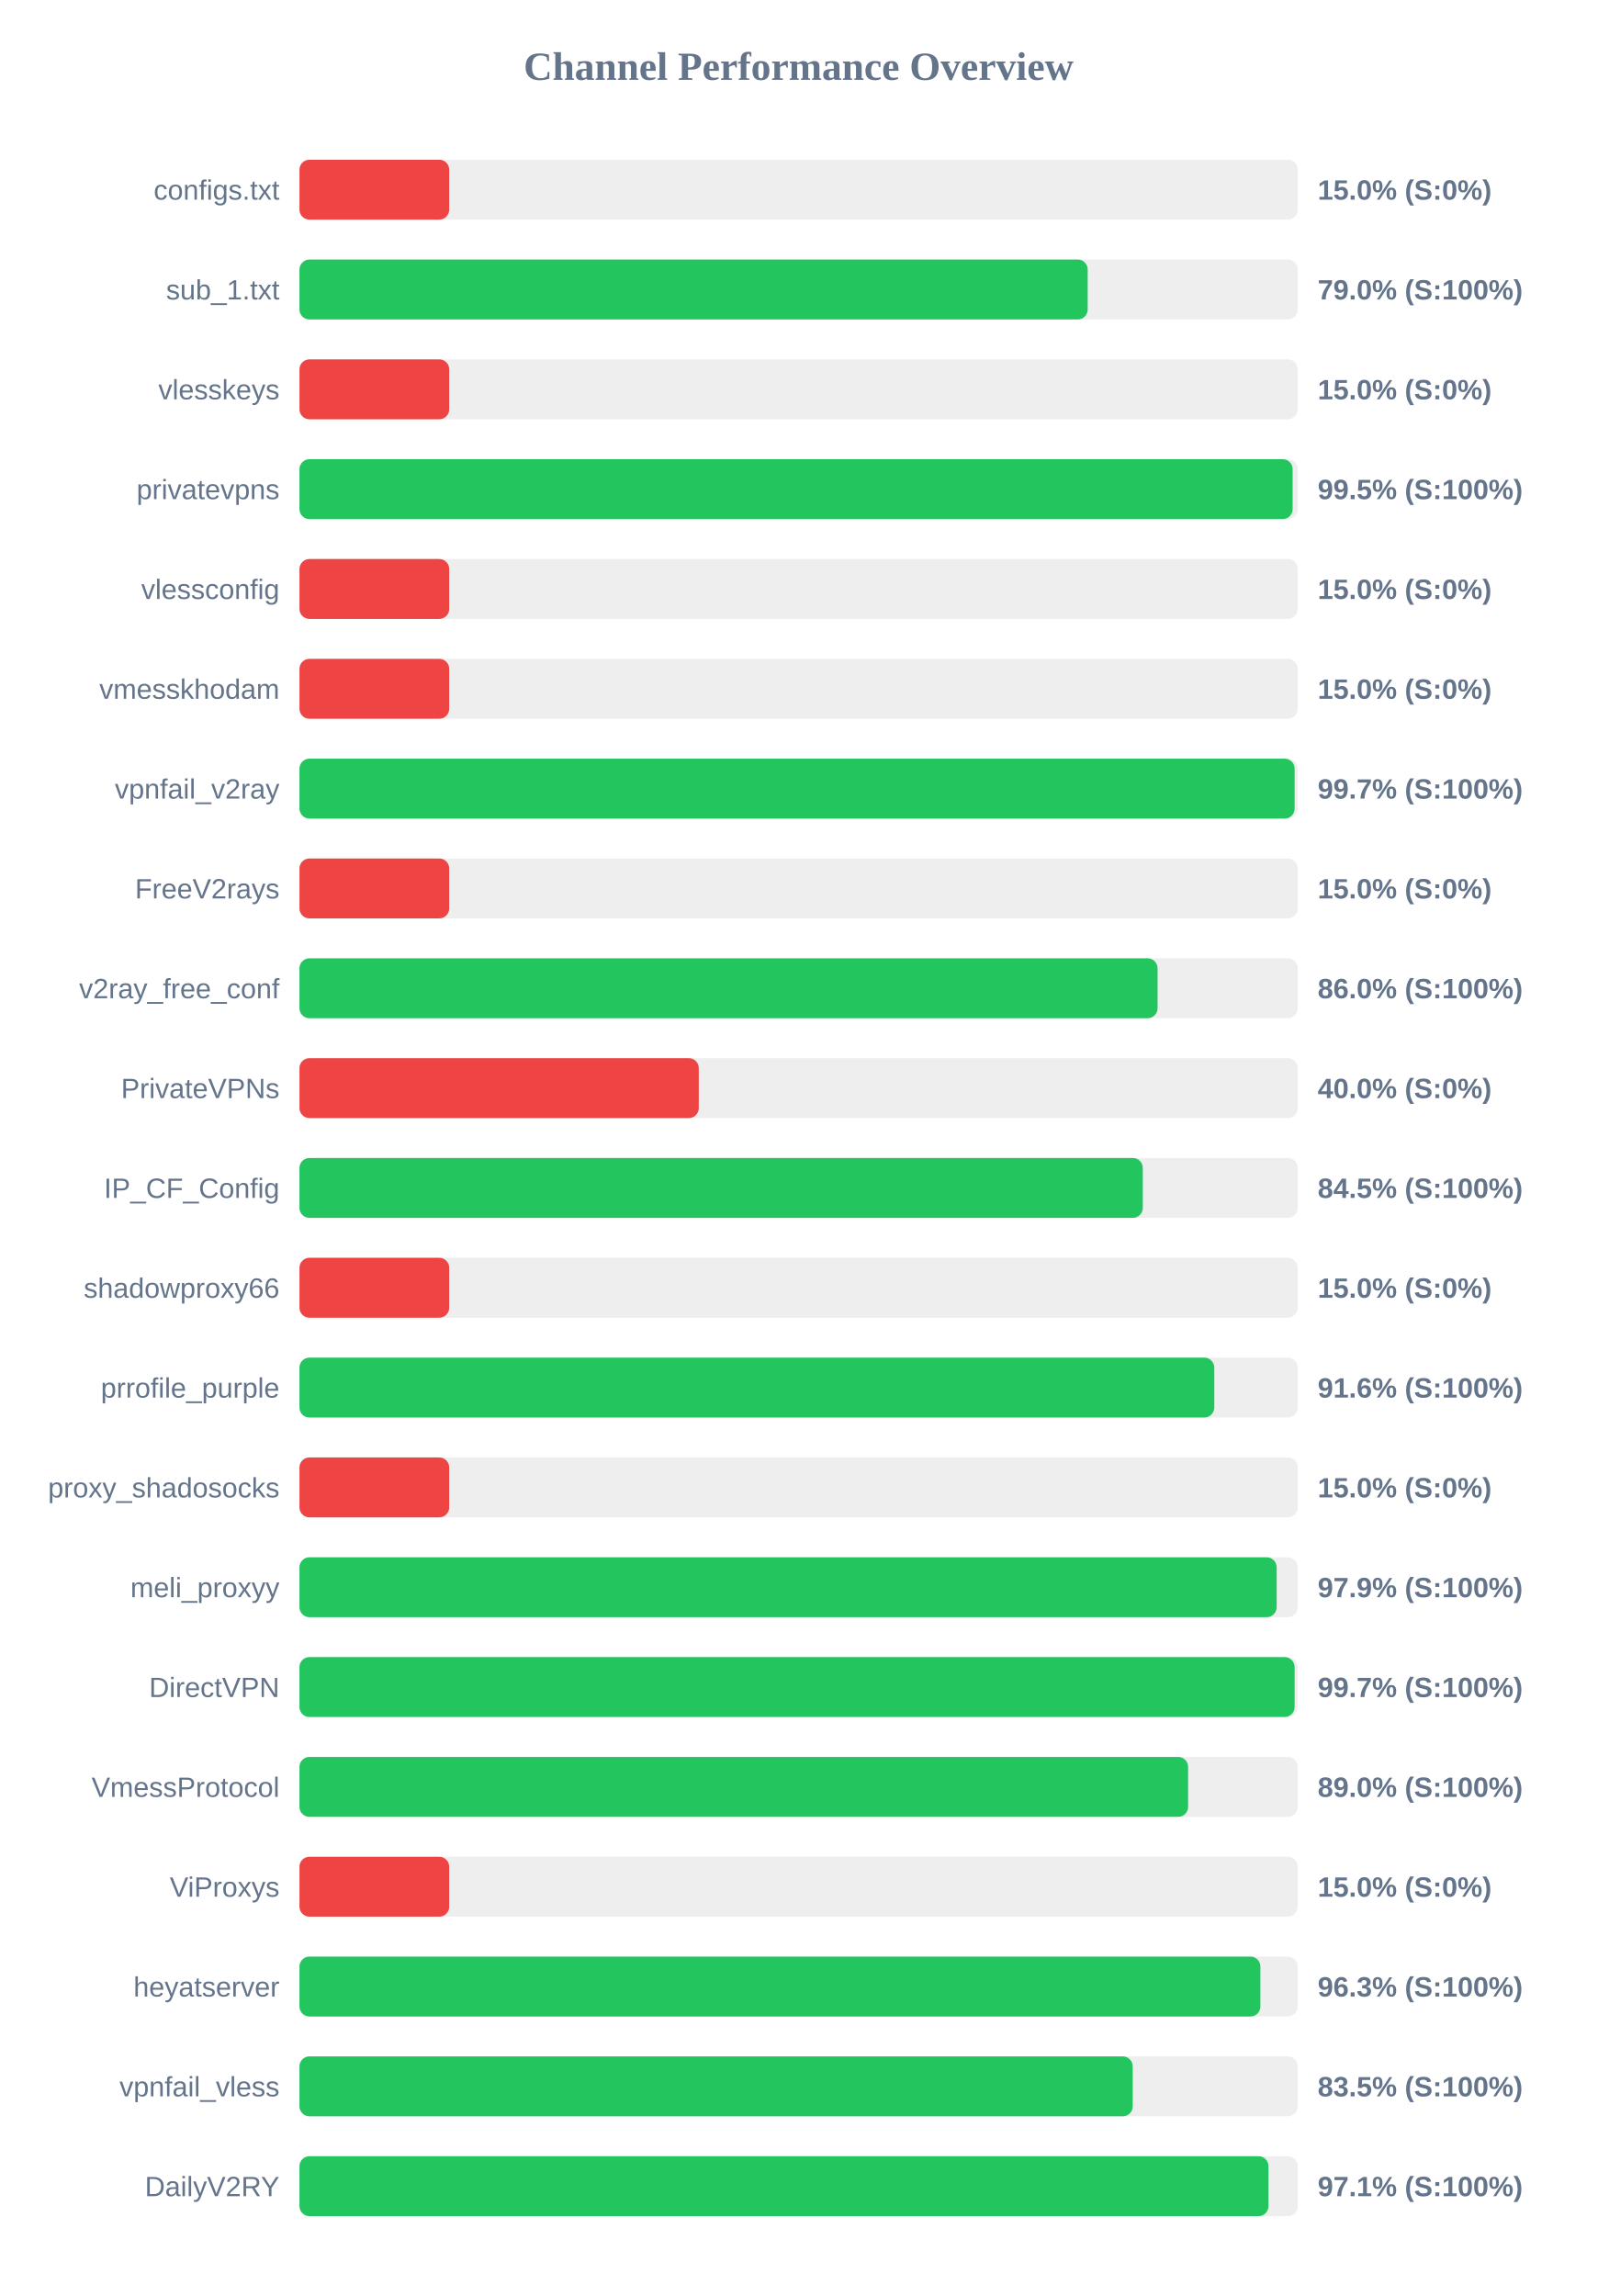
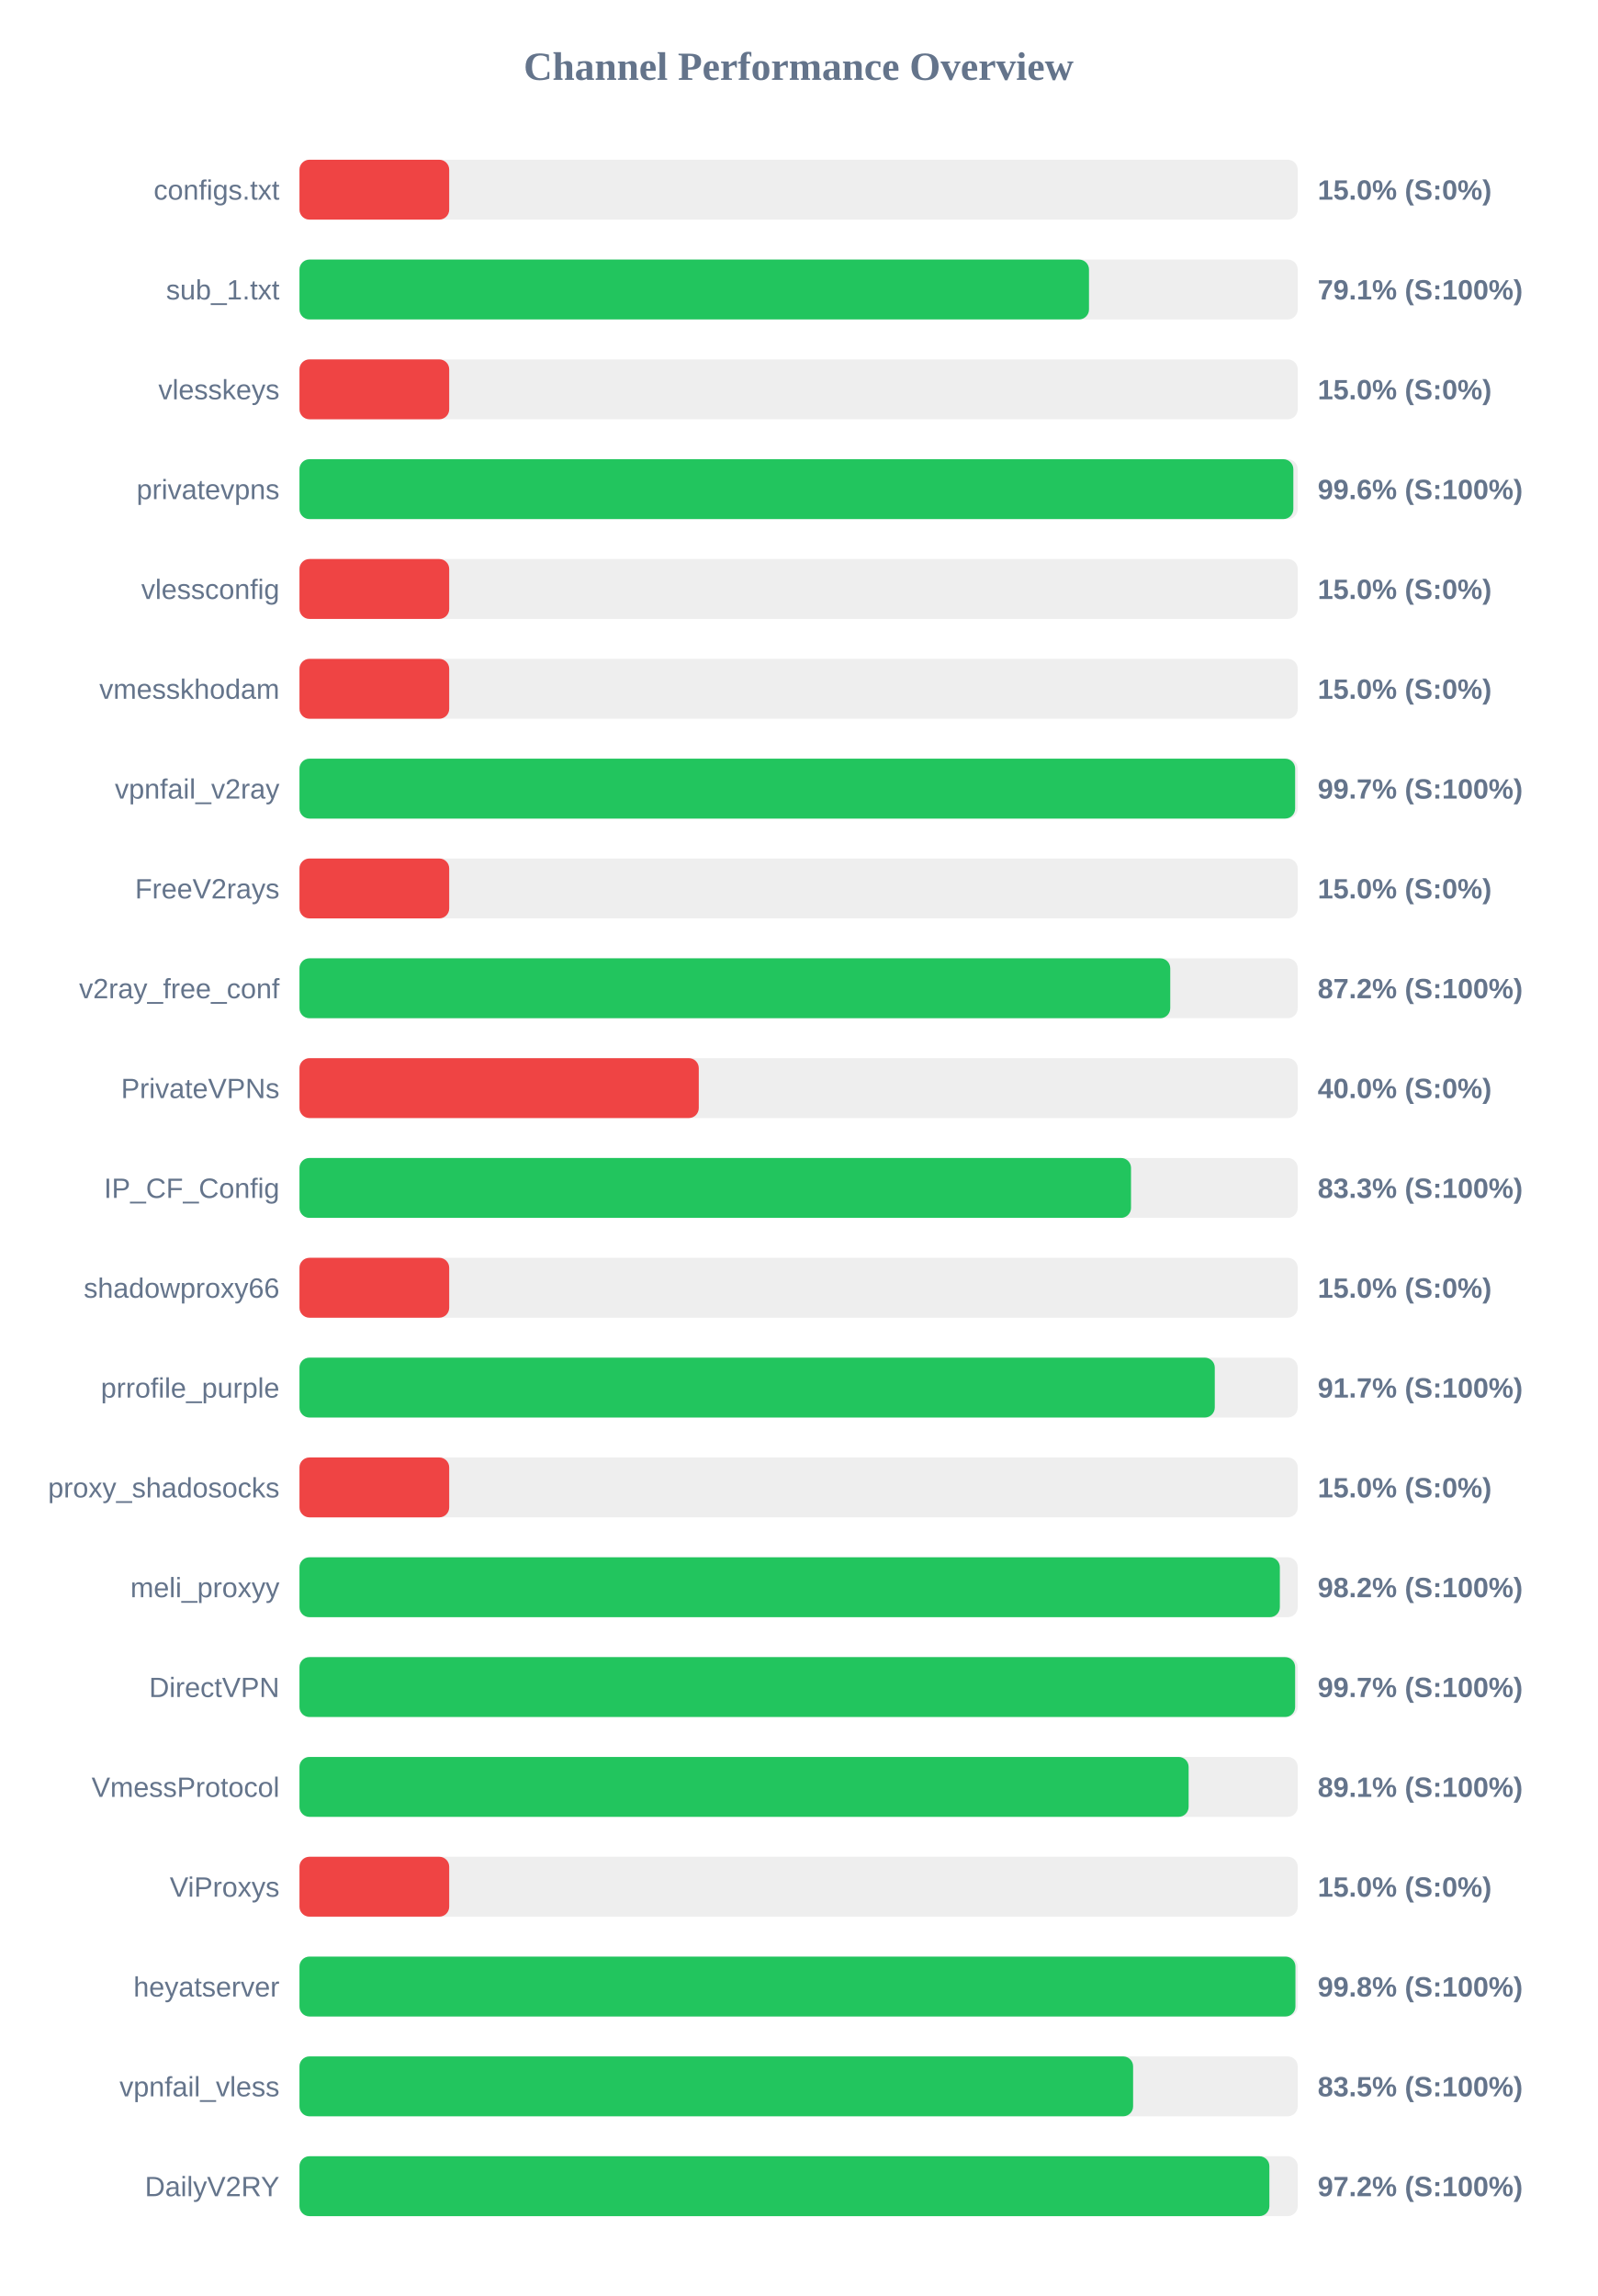
<svg xmlns="http://www.w3.org/2000/svg" width="800" height="1150" version="1.1">
  <style>
        .row { font: 14px Arial; fill: #64748b; }
        .score { font: bold 14px Arial; fill: #64748b; }
    </style>
  <text x="400" y="40" text-anchor="middle" font-size="20px" font-weight="bold" fill="#64748b">Channel Performance Overview</text>
  <rect x="150" y="80" width="500" height="30" fill="#eee" rx="5" />
  <rect x="150" y="80" width="75.0" height="30" fill="#ef4444" rx="5" />
  <text x="140" y="100" text-anchor="end" class="row">configs.txt</text>
  <text x="660" y="100" text-anchor="start" class="score">15.0% (S:0%)</text>
  <rect x="150" y="130" width="500" height="30" fill="#eee" rx="5" />
-   <rect x="150" y="130" width="394.8" height="30" fill="#22c55e" rx="5" />
+   <rect x="150" y="130" width="395.45" height="30" fill="#22c55e" rx="5" />
  <text x="140" y="150" text-anchor="end" class="row">sub_1.txt</text>
-   <text x="660" y="150" text-anchor="start" class="score">79.0% (S:100%)</text>
+   <text x="660" y="150" text-anchor="start" class="score">79.1% (S:100%)</text>
  <rect x="150" y="180" width="500" height="30" fill="#eee" rx="5" />
  <rect x="150" y="180" width="75.0" height="30" fill="#ef4444" rx="5" />
  <text x="140" y="200" text-anchor="end" class="row">vlesskeys</text>
  <text x="660" y="200" text-anchor="start" class="score">15.0% (S:0%)</text>
  <rect x="150" y="230" width="500" height="30" fill="#eee" rx="5" />
-   <rect x="150" y="230" width="497.45" height="30" fill="#22c55e" rx="5" />
+   <rect x="150" y="230" width="497.8" height="30" fill="#22c55e" rx="5" />
  <text x="140" y="250" text-anchor="end" class="row">privatevpns</text>
-   <text x="660" y="250" text-anchor="start" class="score">99.5% (S:100%)</text>
+   <text x="660" y="250" text-anchor="start" class="score">99.6% (S:100%)</text>
  <rect x="150" y="280" width="500" height="30" fill="#eee" rx="5" />
  <rect x="150" y="280" width="75.0" height="30" fill="#ef4444" rx="5" />
  <text x="140" y="300" text-anchor="end" class="row">vlessconfig</text>
  <text x="660" y="300" text-anchor="start" class="score">15.0% (S:0%)</text>
  <rect x="150" y="330" width="500" height="30" fill="#eee" rx="5" />
  <rect x="150" y="330" width="75.0" height="30" fill="#ef4444" rx="5" />
  <text x="140" y="350" text-anchor="end" class="row">vmesskhodam</text>
  <text x="660" y="350" text-anchor="start" class="score">15.0% (S:0%)</text>
  <rect x="150" y="380" width="500" height="30" fill="#eee" rx="5" />
-   <rect x="150" y="380" width="498.45" height="30" fill="#22c55e" rx="5" />
+   <rect x="150" y="380" width="498.7" height="30" fill="#22c55e" rx="5" />
  <text x="140" y="400" text-anchor="end" class="row">vpnfail_v2ray</text>
  <text x="660" y="400" text-anchor="start" class="score">99.7% (S:100%)</text>
  <rect x="150" y="430" width="500" height="30" fill="#eee" rx="5" />
  <rect x="150" y="430" width="75.0" height="30" fill="#ef4444" rx="5" />
  <text x="140" y="450" text-anchor="end" class="row">FreeV2rays</text>
  <text x="660" y="450" text-anchor="start" class="score">15.0% (S:0%)</text>
  <rect x="150" y="480" width="500" height="30" fill="#eee" rx="5" />
-   <rect x="150" y="480" width="429.8" height="30" fill="#22c55e" rx="5" />
+   <rect x="150" y="480" width="436.15" height="30" fill="#22c55e" rx="5" />
  <text x="140" y="500" text-anchor="end" class="row">v2ray_free_conf</text>
-   <text x="660" y="500" text-anchor="start" class="score">86.0% (S:100%)</text>
+   <text x="660" y="500" text-anchor="start" class="score">87.2% (S:100%)</text>
  <rect x="150" y="530" width="500" height="30" fill="#eee" rx="5" />
  <rect x="150" y="530" width="200.0" height="30" fill="#ef4444" rx="5" />
  <text x="140" y="550" text-anchor="end" class="row">PrivateVPNs</text>
  <text x="660" y="550" text-anchor="start" class="score">40.0% (S:0%)</text>
  <rect x="150" y="580" width="500" height="30" fill="#eee" rx="5" />
-   <rect x="150" y="580" width="422.4" height="30" fill="#22c55e" rx="5" />
+   <rect x="150" y="580" width="416.5" height="30" fill="#22c55e" rx="5" />
  <text x="140" y="600" text-anchor="end" class="row">IP_CF_Config</text>
-   <text x="660" y="600" text-anchor="start" class="score">84.5% (S:100%)</text>
+   <text x="660" y="600" text-anchor="start" class="score">83.3% (S:100%)</text>
  <rect x="150" y="630" width="500" height="30" fill="#eee" rx="5" />
  <rect x="150" y="630" width="75.0" height="30" fill="#ef4444" rx="5" />
  <text x="140" y="650" text-anchor="end" class="row">shadowproxy66</text>
  <text x="660" y="650" text-anchor="start" class="score">15.0% (S:0%)</text>
  <rect x="150" y="680" width="500" height="30" fill="#eee" rx="5" />
-   <rect x="150" y="680" width="458.2" height="30" fill="#22c55e" rx="5" />
+   <rect x="150" y="680" width="458.45" height="30" fill="#22c55e" rx="5" />
  <text x="140" y="700" text-anchor="end" class="row">prrofile_purple</text>
-   <text x="660" y="700" text-anchor="start" class="score">91.6% (S:100%)</text>
+   <text x="660" y="700" text-anchor="start" class="score">91.7% (S:100%)</text>
  <rect x="150" y="730" width="500" height="30" fill="#eee" rx="5" />
  <rect x="150" y="730" width="75.0" height="30" fill="#ef4444" rx="5" />
  <text x="140" y="750" text-anchor="end" class="row">proxy_shadosocks</text>
  <text x="660" y="750" text-anchor="start" class="score">15.0% (S:0%)</text>
  <rect x="150" y="780" width="500" height="30" fill="#eee" rx="5" />
-   <rect x="150" y="780" width="489.45" height="30" fill="#22c55e" rx="5" />
+   <rect x="150" y="780" width="491.05" height="30" fill="#22c55e" rx="5" />
  <text x="140" y="800" text-anchor="end" class="row">meli_proxyy</text>
-   <text x="660" y="800" text-anchor="start" class="score">97.9% (S:100%)</text>
+   <text x="660" y="800" text-anchor="start" class="score">98.2% (S:100%)</text>
  <rect x="150" y="830" width="500" height="30" fill="#eee" rx="5" />
-   <rect x="150" y="830" width="498.45" height="30" fill="#22c55e" rx="5" />
+   <rect x="150" y="830" width="498.7" height="30" fill="#22c55e" rx="5" />
  <text x="140" y="850" text-anchor="end" class="row">DirectVPN</text>
  <text x="660" y="850" text-anchor="start" class="score">99.7% (S:100%)</text>
  <rect x="150" y="880" width="500" height="30" fill="#eee" rx="5" />
-   <rect x="150" y="880" width="445.1" height="30" fill="#22c55e" rx="5" />
+   <rect x="150" y="880" width="445.35" height="30" fill="#22c55e" rx="5" />
  <text x="140" y="900" text-anchor="end" class="row">VmessProtocol</text>
-   <text x="660" y="900" text-anchor="start" class="score">89.0% (S:100%)</text>
+   <text x="660" y="900" text-anchor="start" class="score">89.1% (S:100%)</text>
  <rect x="150" y="930" width="500" height="30" fill="#eee" rx="5" />
  <rect x="150" y="930" width="75.0" height="30" fill="#ef4444" rx="5" />
  <text x="140" y="950" text-anchor="end" class="row">ViProxys</text>
  <text x="660" y="950" text-anchor="start" class="score">15.0% (S:0%)</text>
  <rect x="150" y="980" width="500" height="30" fill="#eee" rx="5" />
-   <rect x="150" y="980" width="481.3" height="30" fill="#22c55e" rx="5" />
+   <rect x="150" y="980" width="498.85" height="30" fill="#22c55e" rx="5" />
  <text x="140" y="1000" text-anchor="end" class="row">heyatserver</text>
-   <text x="660" y="1000" text-anchor="start" class="score">96.3% (S:100%)</text>
+   <text x="660" y="1000" text-anchor="start" class="score">99.8% (S:100%)</text>
  <rect x="150" y="1030" width="500" height="30" fill="#eee" rx="5" />
-   <rect x="150" y="1030" width="417.35" height="30" fill="#22c55e" rx="5" />
+   <rect x="150" y="1030" width="417.55" height="30" fill="#22c55e" rx="5" />
  <text x="140" y="1050" text-anchor="end" class="row">vpnfail_vless</text>
  <text x="660" y="1050" text-anchor="start" class="score">83.5% (S:100%)</text>
  <rect x="150" y="1080" width="500" height="30" fill="#eee" rx="5" />
-   <rect x="150" y="1080" width="485.35" height="30" fill="#22c55e" rx="5" />
+   <rect x="150" y="1080" width="485.8" height="30" fill="#22c55e" rx="5" />
  <text x="140" y="1100" text-anchor="end" class="row">DailyV2RY</text>
-   <text x="660" y="1100" text-anchor="start" class="score">97.1% (S:100%)</text>
+   <text x="660" y="1100" text-anchor="start" class="score">97.2% (S:100%)</text>
</svg>
